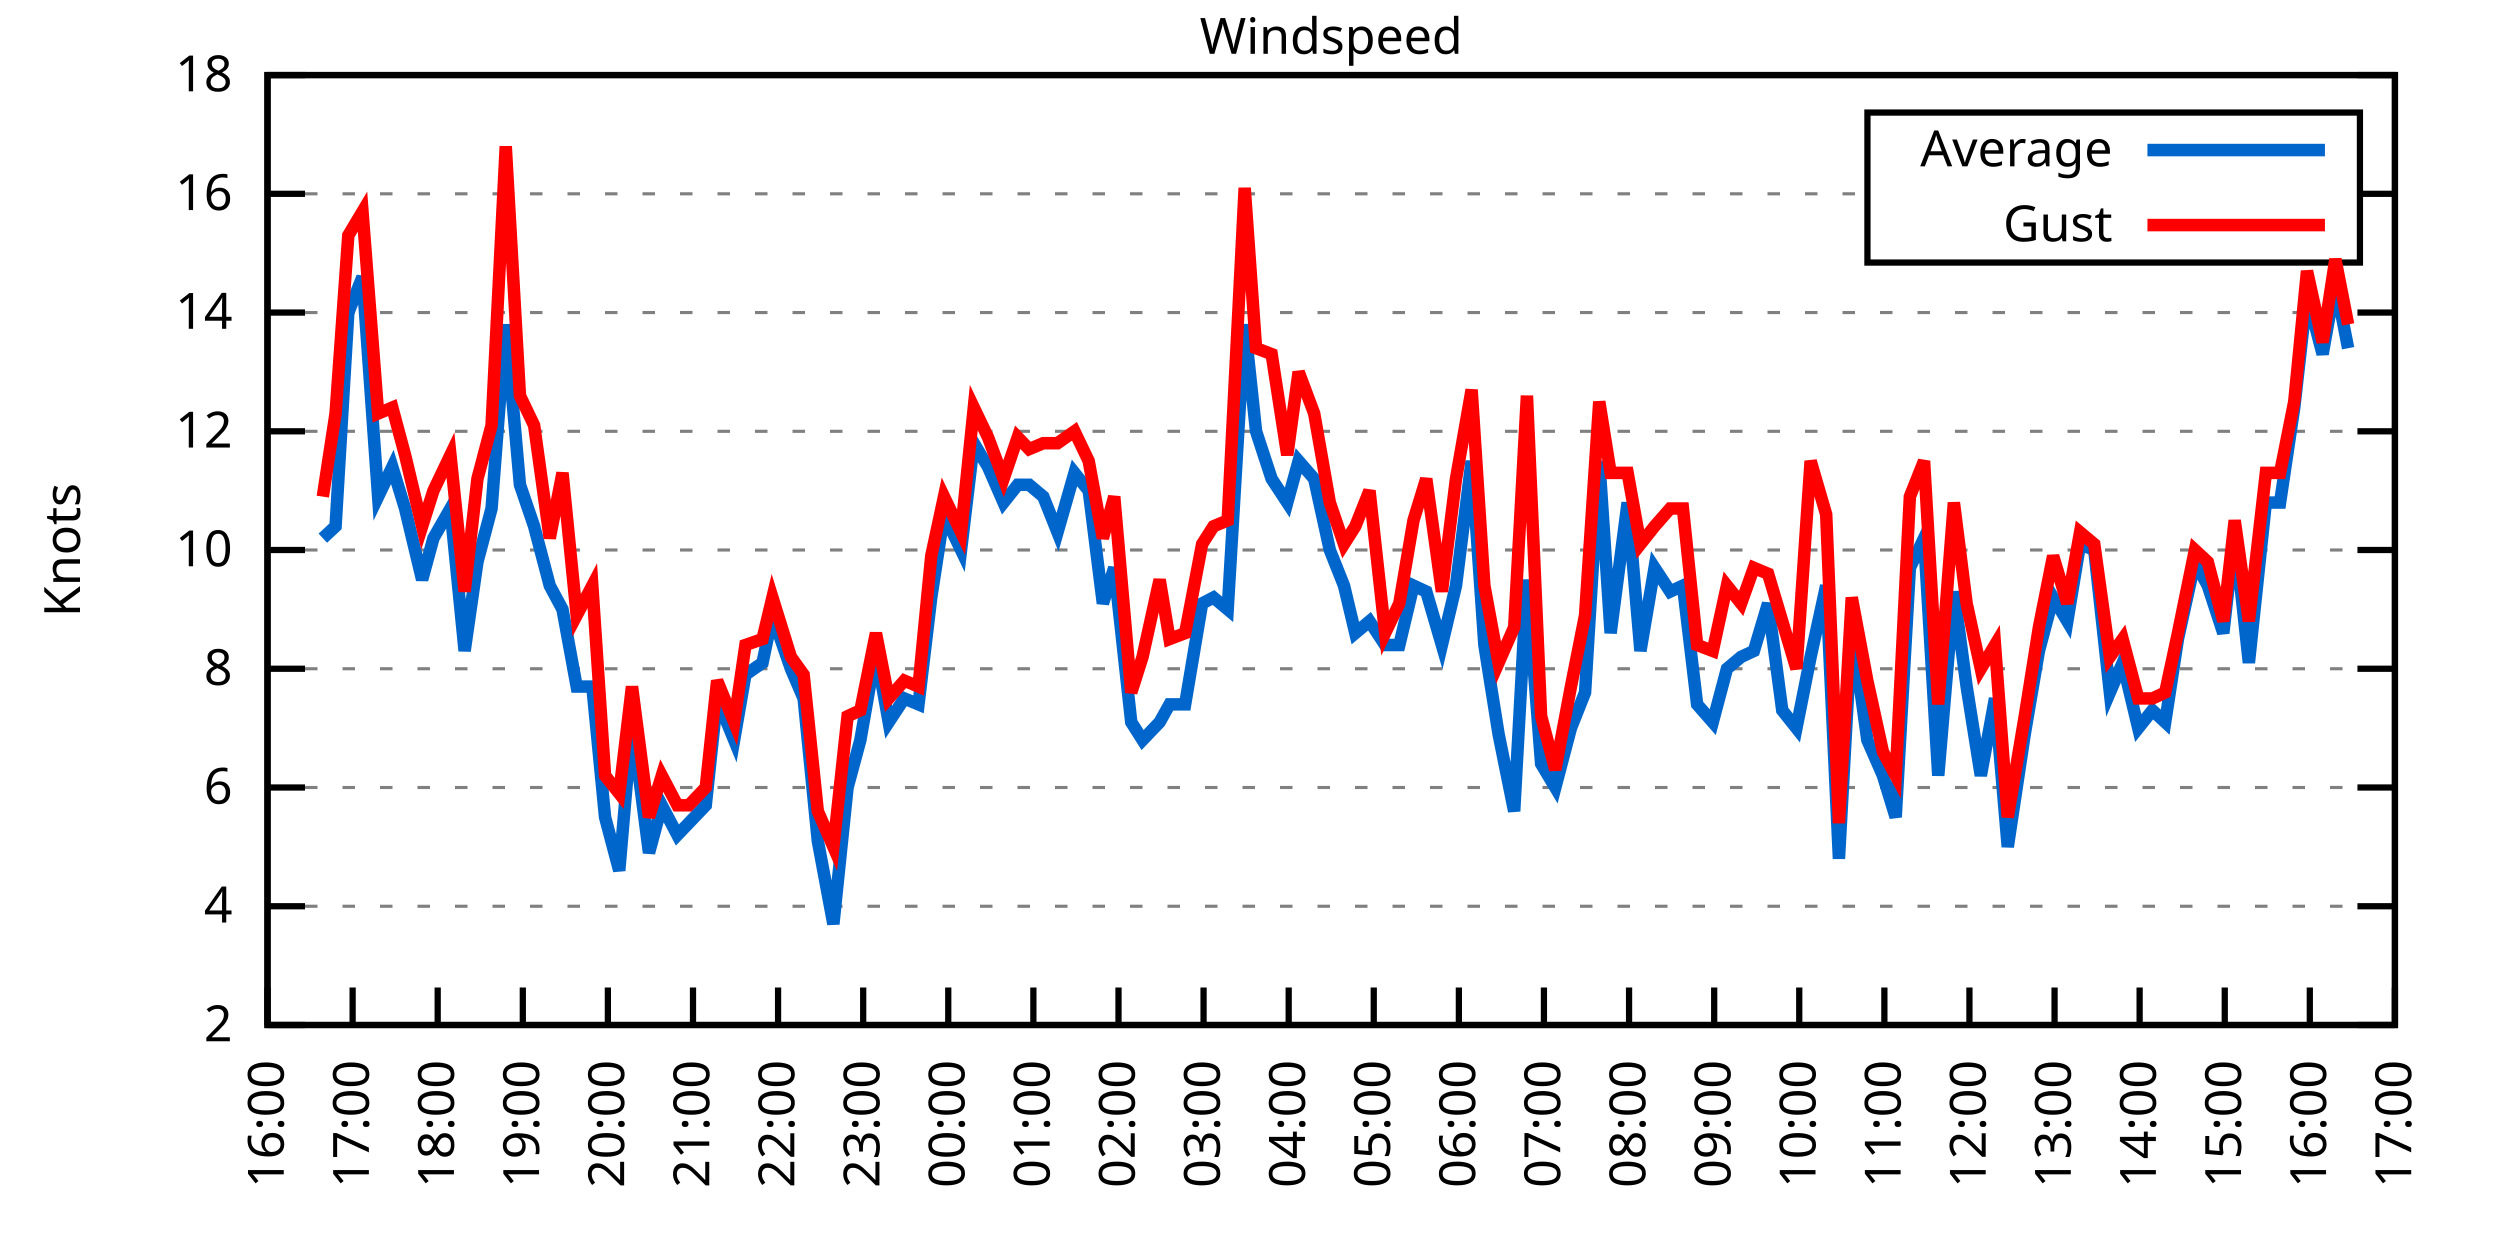
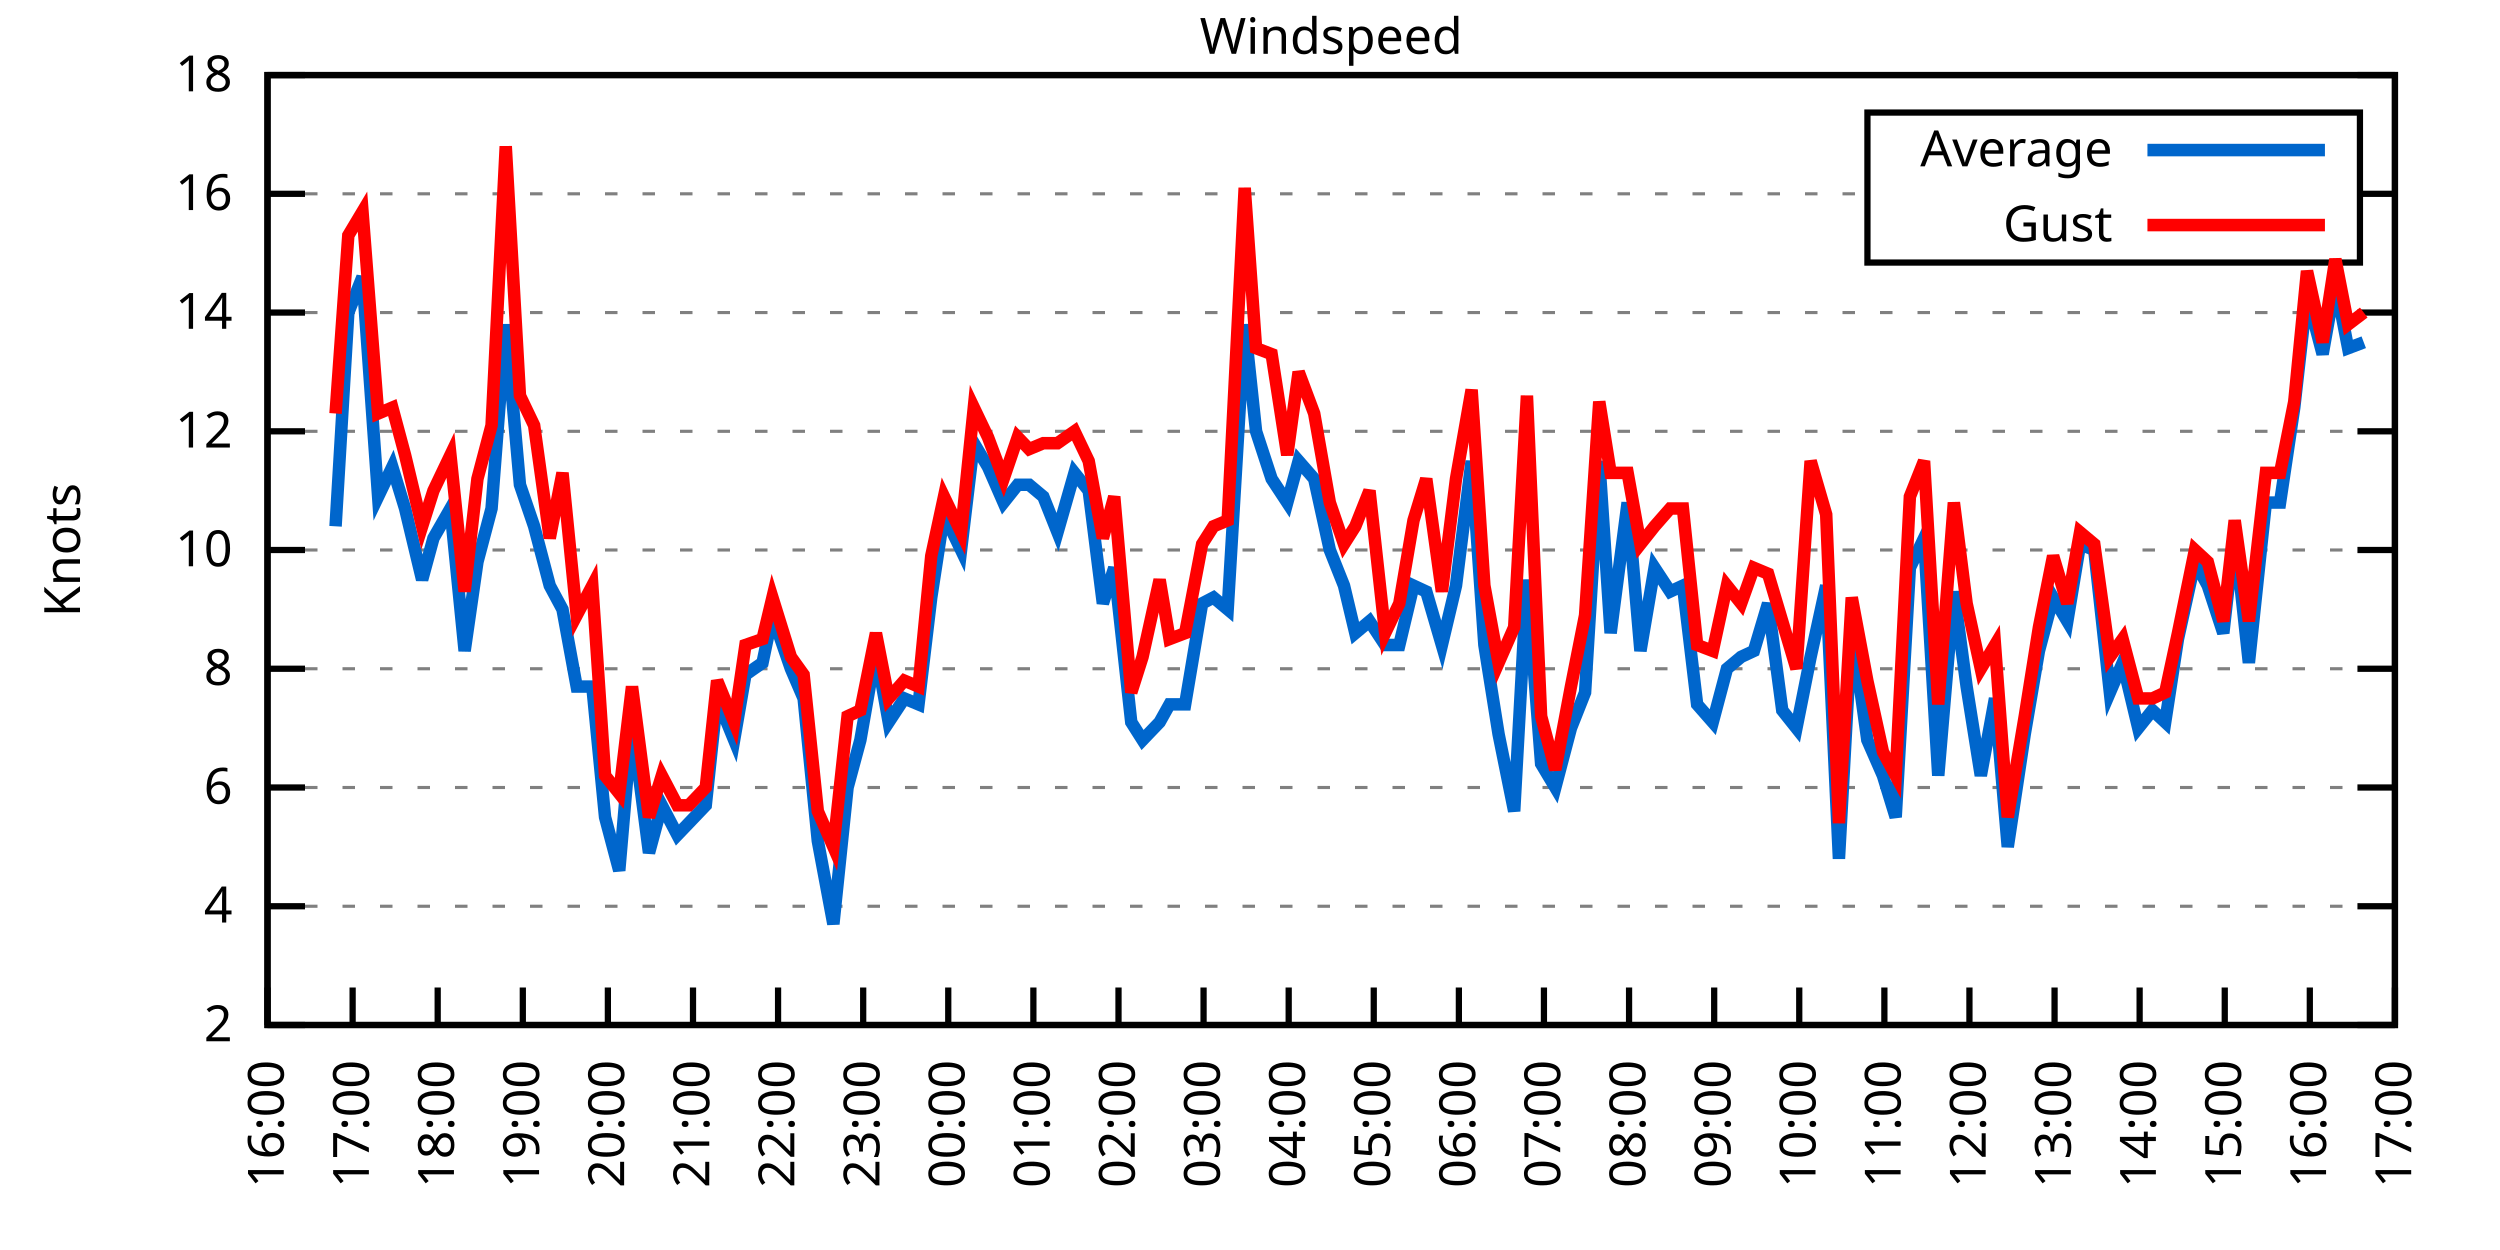
<svg xmlns="http://www.w3.org/2000/svg" xmlns:xlink="http://www.w3.org/1999/xlink" width="400" height="200" viewBox="0 0 400 200">
  <g id="gnuplot_canvas">
    <rect x="0" y="0" width="400" height="200" fill="none" />
    <defs>
      <circle id="gpDot" r="0.5" stroke-width="0.5" stroke="currentColor" />
      <path id="gpPt0" stroke-width="0.333" stroke="currentColor" d="M-1,0 h2 M0,-1 v2" />
      <path id="gpPt1" stroke-width="0.333" stroke="currentColor" d="M-1,-1 L1,1 M1,-1 L-1,1" />
      <path id="gpPt2" stroke-width="0.333" stroke="currentColor" d="M-1,0 L1,0 M0,-1 L0,1 M-1,-1 L1,1 M-1,1 L1,-1" />
      <rect id="gpPt3" stroke-width="0.333" stroke="currentColor" x="-1" y="-1" width="2" height="2" />
      <rect id="gpPt4" stroke-width="0.333" stroke="currentColor" fill="currentColor" x="-1" y="-1" width="2" height="2" />
      <circle id="gpPt5" stroke-width="0.333" stroke="currentColor" cx="0" cy="0" r="1" />
      <use xlink:href="#gpPt5" id="gpPt6" fill="currentColor" stroke="none" />
      <path id="gpPt7" stroke-width="0.333" stroke="currentColor" d="M0,-1.33 L-1.33,0.67 L1.33,0.67 z" />
      <use xlink:href="#gpPt7" id="gpPt8" fill="currentColor" stroke="none" />
      <use xlink:href="#gpPt7" id="gpPt9" stroke="currentColor" transform="rotate(180)" />
      <use xlink:href="#gpPt9" id="gpPt10" fill="currentColor" stroke="none" />
      <use xlink:href="#gpPt3" id="gpPt11" stroke="currentColor" transform="rotate(45)" />
      <use xlink:href="#gpPt11" id="gpPt12" fill="currentColor" stroke="none" />
      <path id="gpPt13" stroke-width="0.333" stroke="currentColor" d="M0,1.330 L1.265,0.411 L0.782,-1.067 L-0.782,-1.076 L-1.265,0.411 z" />
      <use xlink:href="#gpPt13" id="gpPt14" fill="currentColor" stroke="none" />
      <filter id="textbox" filterUnits="objectBoundingBox" x="0" y="0" height="1" width="1">
        <feFlood flood-color="white" flood-opacity="1" result="bgnd" />
        <feComposite in="SourceGraphic" in2="bgnd" operator="atop" />
      </filter>
      <filter id="greybox" filterUnits="objectBoundingBox" x="0" y="0" height="1" width="1">
        <feFlood flood-color="lightgrey" flood-opacity="1" result="grey" />
        <feComposite in="SourceGraphic" in2="grey" operator="atop" />
      </filter>
    </defs>
    <g fill="none" color="white" stroke="currentColor" stroke-width="1.00" stroke-linecap="butt" stroke-linejoin="miter">
</g>
    <g fill="none" color="black" stroke="currentColor" stroke-width="1.00" stroke-linecap="butt" stroke-linejoin="miter">
      <g stroke="none" shape-rendering="crispEdges">
        <polygon fill="rgb(255, 255, 255)" points="42.80,164.00 383.18,164.00 383.18,12.02 42.80,12.02 " />
      </g>
    </g>
    <g fill="none" color="black" stroke="currentColor" stroke-width="1.00" stroke-linecap="butt" stroke-linejoin="miter">
</g>
    <g fill="none" color="black" stroke="black" stroke-width="0.50" stroke-linecap="butt" stroke-linejoin="miter">
</g>
    <g fill="none" color="gray" stroke="currentColor" stroke-width="0.50" stroke-linecap="butt" stroke-linejoin="miter">
      <path stroke="gray" stroke-dasharray="2,4" class="gridline" d="M42.80,164.00 L383.19,164.00  " />
    </g>
    <g fill="none" color="gray" stroke="gray" stroke-width="1.00" stroke-linecap="butt" stroke-linejoin="miter">
</g>
    <g fill="none" color="black" stroke="currentColor" stroke-width="1.00" stroke-linecap="butt" stroke-linejoin="miter">
      <path stroke="black" d="M42.80,164.00 L48.80,164.00 M383.19,164.00 L377.19,164.00  " />
      <g transform="translate(37.20,166.60)" stroke="none" fill="black" font-family="Sans" font-size="8.00" text-anchor="end">
        <text>
          <tspan font-family="Sans"> 2</tspan>
        </text>
      </g>
    </g>
    <g fill="none" color="black" stroke="currentColor" stroke-width="1.00" stroke-linecap="butt" stroke-linejoin="miter">
</g>
    <g fill="none" color="black" stroke="black" stroke-width="0.50" stroke-linecap="butt" stroke-linejoin="miter">
</g>
    <g fill="none" color="gray" stroke="currentColor" stroke-width="0.50" stroke-linecap="butt" stroke-linejoin="miter">
      <path stroke="gray" stroke-dasharray="2,4" class="gridline" d="M42.80,145.00 L383.19,145.00  " />
    </g>
    <g fill="none" color="gray" stroke="gray" stroke-width="1.00" stroke-linecap="butt" stroke-linejoin="miter">
</g>
    <g fill="none" color="black" stroke="currentColor" stroke-width="1.00" stroke-linecap="butt" stroke-linejoin="miter">
      <path stroke="black" d="M42.80,145.00 L48.80,145.00 M383.19,145.00 L377.19,145.00  " />
      <g transform="translate(37.20,147.60)" stroke="none" fill="black" font-family="Sans" font-size="8.00" text-anchor="end">
        <text>
          <tspan font-family="Sans"> 4</tspan>
        </text>
      </g>
    </g>
    <g fill="none" color="black" stroke="currentColor" stroke-width="1.00" stroke-linecap="butt" stroke-linejoin="miter">
</g>
    <g fill="none" color="black" stroke="black" stroke-width="0.50" stroke-linecap="butt" stroke-linejoin="miter">
</g>
    <g fill="none" color="gray" stroke="currentColor" stroke-width="0.50" stroke-linecap="butt" stroke-linejoin="miter">
      <path stroke="gray" stroke-dasharray="2,4" class="gridline" d="M42.80,126.00 L383.19,126.00  " />
    </g>
    <g fill="none" color="gray" stroke="gray" stroke-width="1.00" stroke-linecap="butt" stroke-linejoin="miter">
</g>
    <g fill="none" color="black" stroke="currentColor" stroke-width="1.00" stroke-linecap="butt" stroke-linejoin="miter">
      <path stroke="black" d="M42.80,126.00 L48.80,126.00 M383.19,126.00 L377.19,126.00  " />
      <g transform="translate(37.20,128.60)" stroke="none" fill="black" font-family="Sans" font-size="8.00" text-anchor="end">
        <text>
          <tspan font-family="Sans"> 6</tspan>
        </text>
      </g>
    </g>
    <g fill="none" color="black" stroke="currentColor" stroke-width="1.00" stroke-linecap="butt" stroke-linejoin="miter">
</g>
    <g fill="none" color="black" stroke="black" stroke-width="0.50" stroke-linecap="butt" stroke-linejoin="miter">
</g>
    <g fill="none" color="gray" stroke="currentColor" stroke-width="0.50" stroke-linecap="butt" stroke-linejoin="miter">
      <path stroke="gray" stroke-dasharray="2,4" class="gridline" d="M42.80,107.00 L383.19,107.00  " />
    </g>
    <g fill="none" color="gray" stroke="gray" stroke-width="1.00" stroke-linecap="butt" stroke-linejoin="miter">
</g>
    <g fill="none" color="black" stroke="currentColor" stroke-width="1.00" stroke-linecap="butt" stroke-linejoin="miter">
      <path stroke="black" d="M42.80,107.00 L48.80,107.00 M383.19,107.00 L377.19,107.00  " />
      <g transform="translate(37.20,109.60)" stroke="none" fill="black" font-family="Sans" font-size="8.00" text-anchor="end">
        <text>
          <tspan font-family="Sans"> 8</tspan>
        </text>
      </g>
    </g>
    <g fill="none" color="black" stroke="currentColor" stroke-width="1.00" stroke-linecap="butt" stroke-linejoin="miter">
</g>
    <g fill="none" color="black" stroke="black" stroke-width="0.50" stroke-linecap="butt" stroke-linejoin="miter">
</g>
    <g fill="none" color="gray" stroke="currentColor" stroke-width="0.50" stroke-linecap="butt" stroke-linejoin="miter">
      <path stroke="gray" stroke-dasharray="2,4" class="gridline" d="M42.80,88.00 L383.19,88.00  " />
    </g>
    <g fill="none" color="gray" stroke="gray" stroke-width="1.00" stroke-linecap="butt" stroke-linejoin="miter">
</g>
    <g fill="none" color="black" stroke="currentColor" stroke-width="1.00" stroke-linecap="butt" stroke-linejoin="miter">
      <path stroke="black" d="M42.80,88.00 L48.80,88.00 M383.19,88.00 L377.19,88.00  " />
      <g transform="translate(37.20,90.60)" stroke="none" fill="black" font-family="Sans" font-size="8.00" text-anchor="end">
        <text>
          <tspan font-family="Sans"> 10</tspan>
        </text>
      </g>
    </g>
    <g fill="none" color="black" stroke="currentColor" stroke-width="1.00" stroke-linecap="butt" stroke-linejoin="miter">
</g>
    <g fill="none" color="black" stroke="black" stroke-width="0.50" stroke-linecap="butt" stroke-linejoin="miter">
</g>
    <g fill="none" color="gray" stroke="currentColor" stroke-width="0.50" stroke-linecap="butt" stroke-linejoin="miter">
      <path stroke="gray" stroke-dasharray="2,4" class="gridline" d="M42.80,69.01 L383.19,69.01  " />
    </g>
    <g fill="none" color="gray" stroke="gray" stroke-width="1.00" stroke-linecap="butt" stroke-linejoin="miter">
</g>
    <g fill="none" color="black" stroke="currentColor" stroke-width="1.00" stroke-linecap="butt" stroke-linejoin="miter">
      <path stroke="black" d="M42.80,69.01 L48.80,69.01 M383.19,69.01 L377.19,69.01  " />
      <g transform="translate(37.20,71.61)" stroke="none" fill="black" font-family="Sans" font-size="8.00" text-anchor="end">
        <text>
          <tspan font-family="Sans"> 12</tspan>
        </text>
      </g>
    </g>
    <g fill="none" color="black" stroke="currentColor" stroke-width="1.00" stroke-linecap="butt" stroke-linejoin="miter">
</g>
    <g fill="none" color="black" stroke="black" stroke-width="0.50" stroke-linecap="butt" stroke-linejoin="miter">
</g>
    <g fill="none" color="gray" stroke="currentColor" stroke-width="0.50" stroke-linecap="butt" stroke-linejoin="miter">
      <path stroke="gray" stroke-dasharray="2,4" class="gridline" d="M42.80,50.01 L383.19,50.01  " />
    </g>
    <g fill="none" color="gray" stroke="gray" stroke-width="1.00" stroke-linecap="butt" stroke-linejoin="miter">
</g>
    <g fill="none" color="black" stroke="currentColor" stroke-width="1.00" stroke-linecap="butt" stroke-linejoin="miter">
      <path stroke="black" d="M42.80,50.01 L48.80,50.01 M383.19,50.01 L377.19,50.01  " />
      <g transform="translate(37.20,52.61)" stroke="none" fill="black" font-family="Sans" font-size="8.00" text-anchor="end">
        <text>
          <tspan font-family="Sans"> 14</tspan>
        </text>
      </g>
    </g>
    <g fill="none" color="black" stroke="currentColor" stroke-width="1.00" stroke-linecap="butt" stroke-linejoin="miter">
</g>
    <g fill="none" color="black" stroke="black" stroke-width="0.50" stroke-linecap="butt" stroke-linejoin="miter">
</g>
    <g fill="none" color="gray" stroke="currentColor" stroke-width="0.50" stroke-linecap="butt" stroke-linejoin="miter">
      <path stroke="gray" stroke-dasharray="2,4" class="gridline" d="M42.80,31.01 L298.79,31.01 M377.59,31.01 L383.19,31.01  " />
    </g>
    <g fill="none" color="gray" stroke="gray" stroke-width="1.00" stroke-linecap="butt" stroke-linejoin="miter">
</g>
    <g fill="none" color="black" stroke="currentColor" stroke-width="1.00" stroke-linecap="butt" stroke-linejoin="miter">
      <path stroke="black" d="M42.80,31.01 L48.80,31.01 M383.19,31.01 L377.19,31.01  " />
      <g transform="translate(37.20,33.61)" stroke="none" fill="black" font-family="Sans" font-size="8.00" text-anchor="end">
        <text>
          <tspan font-family="Sans"> 16</tspan>
        </text>
      </g>
    </g>
    <g fill="none" color="black" stroke="currentColor" stroke-width="1.00" stroke-linecap="butt" stroke-linejoin="miter">
</g>
    <g fill="none" color="black" stroke="black" stroke-width="0.50" stroke-linecap="butt" stroke-linejoin="miter">
</g>
    <g fill="none" color="gray" stroke="currentColor" stroke-width="0.50" stroke-linecap="butt" stroke-linejoin="miter">
      <path stroke="gray" stroke-dasharray="2,4" class="gridline" d="M42.80,12.01 L383.19,12.01  " />
    </g>
    <g fill="none" color="gray" stroke="gray" stroke-width="1.00" stroke-linecap="butt" stroke-linejoin="miter">
</g>
    <g fill="none" color="black" stroke="currentColor" stroke-width="1.00" stroke-linecap="butt" stroke-linejoin="miter">
      <path stroke="black" d="M42.80,12.01 L48.80,12.01 M383.19,12.01 L377.19,12.01  " />
      <g transform="translate(37.20,14.61)" stroke="none" fill="black" font-family="Sans" font-size="8.00" text-anchor="end">
        <text>
          <tspan font-family="Sans"> 18</tspan>
        </text>
      </g>
    </g>
    <g fill="none" color="black" stroke="currentColor" stroke-width="1.00" stroke-linecap="butt" stroke-linejoin="miter">
      <path stroke="black" d="M42.80,164.00 L42.80,158.00  " />
      <g transform="translate(45.40,169.60) rotate(270.00)" stroke="none" fill="black" font-family="Sans" font-size="8.00" text-anchor="end">
        <text>
          <tspan font-family="Sans">16:00</tspan>
        </text>
      </g>
    </g>
    <g fill="none" color="black" stroke="currentColor" stroke-width="1.00" stroke-linecap="butt" stroke-linejoin="miter">
      <path stroke="black" d="M56.42,164.00 L56.42,158.00  " />
      <g transform="translate(59.02,169.60) rotate(270.00)" stroke="none" fill="black" font-family="Sans" font-size="8.00" text-anchor="end">
        <text>
          <tspan font-family="Sans">17:00</tspan>
        </text>
      </g>
    </g>
    <g fill="none" color="black" stroke="currentColor" stroke-width="1.00" stroke-linecap="butt" stroke-linejoin="miter">
      <path stroke="black" d="M70.03,164.00 L70.03,158.00  " />
      <g transform="translate(72.63,169.60) rotate(270.00)" stroke="none" fill="black" font-family="Sans" font-size="8.00" text-anchor="end">
        <text>
          <tspan font-family="Sans">18:00</tspan>
        </text>
      </g>
    </g>
    <g fill="none" color="black" stroke="currentColor" stroke-width="1.00" stroke-linecap="butt" stroke-linejoin="miter">
      <path stroke="black" d="M83.65,164.00 L83.65,158.00  " />
      <g transform="translate(86.25,169.60) rotate(270.00)" stroke="none" fill="black" font-family="Sans" font-size="8.00" text-anchor="end">
        <text>
          <tspan font-family="Sans">19:00</tspan>
        </text>
      </g>
    </g>
    <g fill="none" color="black" stroke="currentColor" stroke-width="1.00" stroke-linecap="butt" stroke-linejoin="miter">
      <path stroke="black" d="M97.26,164.00 L97.26,158.00  " />
      <g transform="translate(99.86,169.60) rotate(270.00)" stroke="none" fill="black" font-family="Sans" font-size="8.00" text-anchor="end">
        <text>
          <tspan font-family="Sans">20:00</tspan>
        </text>
      </g>
    </g>
    <g fill="none" color="black" stroke="currentColor" stroke-width="1.00" stroke-linecap="butt" stroke-linejoin="miter">
      <path stroke="black" d="M110.88,164.00 L110.88,158.00  " />
      <g transform="translate(113.48,169.60) rotate(270.00)" stroke="none" fill="black" font-family="Sans" font-size="8.00" text-anchor="end">
        <text>
          <tspan font-family="Sans">21:00</tspan>
        </text>
      </g>
    </g>
    <g fill="none" color="black" stroke="currentColor" stroke-width="1.00" stroke-linecap="butt" stroke-linejoin="miter">
      <path stroke="black" d="M124.49,164.00 L124.49,158.00  " />
      <g transform="translate(127.09,169.60) rotate(270.00)" stroke="none" fill="black" font-family="Sans" font-size="8.00" text-anchor="end">
        <text>
          <tspan font-family="Sans">22:00</tspan>
        </text>
      </g>
    </g>
    <g fill="none" color="black" stroke="currentColor" stroke-width="1.00" stroke-linecap="butt" stroke-linejoin="miter">
      <path stroke="black" d="M138.11,164.00 L138.11,158.00  " />
      <g transform="translate(140.71,169.60) rotate(270.00)" stroke="none" fill="black" font-family="Sans" font-size="8.00" text-anchor="end">
        <text>
          <tspan font-family="Sans">23:00</tspan>
        </text>
      </g>
    </g>
    <g fill="none" color="black" stroke="currentColor" stroke-width="1.00" stroke-linecap="butt" stroke-linejoin="miter">
      <path stroke="black" d="M151.72,164.00 L151.72,158.00  " />
      <g transform="translate(154.32,169.60) rotate(270.00)" stroke="none" fill="black" font-family="Sans" font-size="8.00" text-anchor="end">
        <text>
          <tspan font-family="Sans">00:00</tspan>
        </text>
      </g>
    </g>
    <g fill="none" color="black" stroke="currentColor" stroke-width="1.00" stroke-linecap="butt" stroke-linejoin="miter">
      <path stroke="black" d="M165.34,164.00 L165.34,158.00  " />
      <g transform="translate(167.94,169.60) rotate(270.00)" stroke="none" fill="black" font-family="Sans" font-size="8.00" text-anchor="end">
        <text>
          <tspan font-family="Sans">01:00</tspan>
        </text>
      </g>
    </g>
    <g fill="none" color="black" stroke="currentColor" stroke-width="1.00" stroke-linecap="butt" stroke-linejoin="miter">
      <path stroke="black" d="M178.96,164.00 L178.96,158.00  " />
      <g transform="translate(181.56,169.60) rotate(270.00)" stroke="none" fill="black" font-family="Sans" font-size="8.00" text-anchor="end">
        <text>
          <tspan font-family="Sans">02:00</tspan>
        </text>
      </g>
    </g>
    <g fill="none" color="black" stroke="currentColor" stroke-width="1.00" stroke-linecap="butt" stroke-linejoin="miter">
      <path stroke="black" d="M192.57,164.00 L192.57,158.00  " />
      <g transform="translate(195.17,169.60) rotate(270.00)" stroke="none" fill="black" font-family="Sans" font-size="8.00" text-anchor="end">
        <text>
          <tspan font-family="Sans">03:00</tspan>
        </text>
      </g>
    </g>
    <g fill="none" color="black" stroke="currentColor" stroke-width="1.00" stroke-linecap="butt" stroke-linejoin="miter">
      <path stroke="black" d="M206.19,164.00 L206.19,158.00  " />
      <g transform="translate(208.79,169.60) rotate(270.00)" stroke="none" fill="black" font-family="Sans" font-size="8.00" text-anchor="end">
        <text>
          <tspan font-family="Sans">04:00</tspan>
        </text>
      </g>
    </g>
    <g fill="none" color="black" stroke="currentColor" stroke-width="1.00" stroke-linecap="butt" stroke-linejoin="miter">
      <path stroke="black" d="M219.80,164.00 L219.80,158.00  " />
      <g transform="translate(222.40,169.60) rotate(270.00)" stroke="none" fill="black" font-family="Sans" font-size="8.00" text-anchor="end">
        <text>
          <tspan font-family="Sans">05:00</tspan>
        </text>
      </g>
    </g>
    <g fill="none" color="black" stroke="currentColor" stroke-width="1.00" stroke-linecap="butt" stroke-linejoin="miter">
      <path stroke="black" d="M233.42,164.00 L233.42,158.00  " />
      <g transform="translate(236.02,169.60) rotate(270.00)" stroke="none" fill="black" font-family="Sans" font-size="8.00" text-anchor="end">
        <text>
          <tspan font-family="Sans">06:00</tspan>
        </text>
      </g>
    </g>
    <g fill="none" color="black" stroke="currentColor" stroke-width="1.00" stroke-linecap="butt" stroke-linejoin="miter">
      <path stroke="black" d="M247.03,164.00 L247.03,158.00  " />
      <g transform="translate(249.63,169.60) rotate(270.00)" stroke="none" fill="black" font-family="Sans" font-size="8.00" text-anchor="end">
        <text>
          <tspan font-family="Sans">07:00</tspan>
        </text>
      </g>
    </g>
    <g fill="none" color="black" stroke="currentColor" stroke-width="1.00" stroke-linecap="butt" stroke-linejoin="miter">
      <path stroke="black" d="M260.65,164.00 L260.65,158.00  " />
      <g transform="translate(263.25,169.60) rotate(270.00)" stroke="none" fill="black" font-family="Sans" font-size="8.00" text-anchor="end">
        <text>
          <tspan font-family="Sans">08:00</tspan>
        </text>
      </g>
    </g>
    <g fill="none" color="black" stroke="currentColor" stroke-width="1.00" stroke-linecap="butt" stroke-linejoin="miter">
      <path stroke="black" d="M274.27,164.00 L274.27,158.00  " />
      <g transform="translate(276.87,169.60) rotate(270.00)" stroke="none" fill="black" font-family="Sans" font-size="8.00" text-anchor="end">
        <text>
          <tspan font-family="Sans">09:00</tspan>
        </text>
      </g>
    </g>
    <g fill="none" color="black" stroke="currentColor" stroke-width="1.00" stroke-linecap="butt" stroke-linejoin="miter">
      <path stroke="black" d="M287.88,164.00 L287.88,158.00  " />
      <g transform="translate(290.48,169.60) rotate(270.00)" stroke="none" fill="black" font-family="Sans" font-size="8.00" text-anchor="end">
        <text>
          <tspan font-family="Sans">10:00</tspan>
        </text>
      </g>
    </g>
    <g fill="none" color="black" stroke="currentColor" stroke-width="1.00" stroke-linecap="butt" stroke-linejoin="miter">
      <path stroke="black" d="M301.50,164.00 L301.50,158.00  " />
      <g transform="translate(304.10,169.60) rotate(270.00)" stroke="none" fill="black" font-family="Sans" font-size="8.00" text-anchor="end">
        <text>
          <tspan font-family="Sans">11:00</tspan>
        </text>
      </g>
    </g>
    <g fill="none" color="black" stroke="currentColor" stroke-width="1.00" stroke-linecap="butt" stroke-linejoin="miter">
      <path stroke="black" d="M315.11,164.00 L315.11,158.00  " />
      <g transform="translate(317.71,169.60) rotate(270.00)" stroke="none" fill="black" font-family="Sans" font-size="8.00" text-anchor="end">
        <text>
          <tspan font-family="Sans">12:00</tspan>
        </text>
      </g>
    </g>
    <g fill="none" color="black" stroke="currentColor" stroke-width="1.00" stroke-linecap="butt" stroke-linejoin="miter">
      <path stroke="black" d="M328.73,164.00 L328.73,158.00  " />
      <g transform="translate(331.33,169.60) rotate(270.00)" stroke="none" fill="black" font-family="Sans" font-size="8.00" text-anchor="end">
        <text>
          <tspan font-family="Sans">13:00</tspan>
        </text>
      </g>
    </g>
    <g fill="none" color="black" stroke="currentColor" stroke-width="1.00" stroke-linecap="butt" stroke-linejoin="miter">
      <path stroke="black" d="M342.34,164.00 L342.34,158.00  " />
      <g transform="translate(344.94,169.60) rotate(270.00)" stroke="none" fill="black" font-family="Sans" font-size="8.00" text-anchor="end">
        <text>
          <tspan font-family="Sans">14:00</tspan>
        </text>
      </g>
    </g>
    <g fill="none" color="black" stroke="currentColor" stroke-width="1.00" stroke-linecap="butt" stroke-linejoin="miter">
      <path stroke="black" d="M355.96,164.00 L355.96,158.00  " />
      <g transform="translate(358.56,169.60) rotate(270.00)" stroke="none" fill="black" font-family="Sans" font-size="8.00" text-anchor="end">
        <text>
          <tspan font-family="Sans">15:00</tspan>
        </text>
      </g>
    </g>
    <g fill="none" color="black" stroke="currentColor" stroke-width="1.00" stroke-linecap="butt" stroke-linejoin="miter">
      <path stroke="black" d="M369.57,164.00 L369.57,158.00  " />
      <g transform="translate(372.17,169.60) rotate(270.00)" stroke="none" fill="black" font-family="Sans" font-size="8.00" text-anchor="end">
        <text>
          <tspan font-family="Sans">16:00</tspan>
        </text>
      </g>
    </g>
    <g fill="none" color="black" stroke="currentColor" stroke-width="1.00" stroke-linecap="butt" stroke-linejoin="miter">
      <path stroke="black" d="M383.19,164.00 L383.19,158.00  " />
      <g transform="translate(385.79,169.60) rotate(270.00)" stroke="none" fill="black" font-family="Sans" font-size="8.00" text-anchor="end">
        <text>
          <tspan font-family="Sans">17:00</tspan>
        </text>
      </g>
    </g>
    <g fill="none" color="black" stroke="currentColor" stroke-width="1.00" stroke-linecap="butt" stroke-linejoin="miter">
</g>
    <g fill="none" color="black" stroke="currentColor" stroke-width="1.00" stroke-linecap="butt" stroke-linejoin="miter">
      <path stroke="black" d="M42.80,12.01 L42.80,164.00 L383.19,164.00 L383.19,12.01 L42.80,12.01 Z  " />
    </g>
    <g fill="none" color="black" stroke="currentColor" stroke-width="1.00" stroke-linecap="butt" stroke-linejoin="miter">
</g>
    <g fill="none" color="black" stroke="currentColor" stroke-width="1.00" stroke-linecap="butt" stroke-linejoin="miter">
      <path stroke="black" d="M298.79,42.01 L298.79,18.01 L377.59,18.01 L377.59,42.01 L298.79,42.01 Z  " />
    </g>
    <g id="Windspeed_plot_1">
      <g fill="none" color="white" stroke="black" stroke-width="2.00" stroke-linecap="butt" stroke-linejoin="miter">
</g>
      <g fill="none" color="black" stroke="currentColor" stroke-width="2.00" stroke-linecap="butt" stroke-linejoin="miter">
        <g transform="translate(337.99,26.61)" stroke="none" fill="black" font-family="Sans" font-size="8.00" text-anchor="end">
          <text>
            <tspan font-family="Sans">Average</tspan>
          </text>
        </g>
      </g>
      <g fill="none" color="black" stroke="currentColor" stroke-width="2.00" stroke-linecap="butt" stroke-linejoin="miter">
-         <path stroke="rgb(  0, 102, 204)" d="M343.59,24.01 L371.99,24.01 M51.65,86.11 L53.69,84.21 L55.73,50.01 L58.00,44.31 L60.50,79.46 L62.77,74.71   L64.81,81.36 L67.54,92.75 L69.35,86.11 L72.07,81.36 L74.34,104.15 L76.39,89.90 L78.65,81.36 L80.92,51.91   L83.19,77.56 L85.46,84.21 L87.96,93.70 L90.00,97.50 L92.27,109.85 L94.77,109.85 L96.81,130.75 L99.08,139.30   L101.12,115.55 L103.84,136.45 L105.89,128.85 L108.38,133.60 L110.20,131.70 L112.92,128.85 L114.74,111.75 L117.46,118.40   L119.27,107.95 L122.00,106.05 L123.59,98.45 L126.54,107.00 L128.58,111.75 L130.85,134.55 L133.34,147.85 L135.61,126.00   L137.66,118.40 L140.15,104.15 L142.19,115.55 L144.69,111.75 L146.96,112.70 L149.00,95.60 L151.04,82.31 L153.77,88.00   L155.81,70.91 L158.08,74.71 L160.57,80.41 L162.84,77.56 L164.66,77.56 L166.93,79.46 L169.20,85.16 L171.92,75.66   L174.19,78.51 L176.46,96.55 L178.28,90.85 L181.00,115.55 L182.81,118.40 L185.54,115.55 L187.13,112.70 L189.62,112.70   L192.34,96.55 L194.16,95.60 L196.43,97.50 L199.15,51.91 L200.97,69.01 L203.46,76.61 L205.96,80.41 L207.78,73.76   L210.27,76.61 L212.77,88.00 L215.04,93.70 L216.85,101.30 L219.12,99.40 L221.62,103.20 L223.89,103.20 L226.16,93.70   L228.20,94.65 L230.70,103.20 L232.96,93.70 L235.46,73.76 L237.50,103.20 L239.77,117.45 L242.27,129.80 L244.31,92.75   L246.58,122.20 L248.85,126.00 L251.35,116.50 L253.61,110.80 L255.88,73.76 L257.70,101.30 L260.42,80.41 L262.47,104.15   L264.73,90.85 L267.23,94.65 L269.27,93.70 L271.54,112.70 L274.04,115.55 L276.31,107.00 L278.58,105.10 L280.62,104.15   L282.89,96.55 L285.16,113.65 L287.43,116.50 L289.70,105.10 L292.19,93.70 L294.23,137.40 L296.28,100.35 L298.77,118.40   L301.27,124.10 L303.31,130.75 L305.58,90.85 L307.85,86.11 L310.12,124.10 L312.62,94.65 L314.66,109.85 L316.93,124.10   L319.20,111.75 L321.24,135.50 L323.96,117.45 L326.23,104.15 L328.50,95.60 L330.77,99.40 L332.81,87.06 L335.08,88.00   L337.58,110.80 L339.62,106.05 L342.12,116.50 L344.39,113.65 L346.43,115.55 L348.47,102.25 L351.19,89.90 L353.24,93.70   L355.73,101.30 L357.55,85.16 L359.82,106.05 L362.54,80.41 L364.81,80.41 L367.08,65.21 L369.12,47.16 L371.62,56.66   L373.66,45.26 L375.70,55.71  " />
+         <path stroke="rgb(  0, 102, 204)" d="M343.59,24.01 L371.99,24.01 M53.69,84.21 L55.73,50.01 L58.00,44.31 L60.50,79.46 L62.77,74.71 L64.81,81.36   L67.54,92.75 L69.35,86.11 L72.07,81.36 L74.34,104.15 L76.39,89.90 L78.65,81.36 L80.92,51.91 L83.19,77.56   L85.46,84.21 L87.96,93.70 L90.00,97.50 L92.27,109.85 L94.77,109.85 L96.81,130.75 L99.08,139.30 L101.12,115.55   L103.84,136.45 L105.89,128.85 L108.38,133.60 L110.20,131.70 L112.92,128.85 L114.74,111.75 L117.46,118.40 L119.27,107.95   L122.00,106.05 L123.59,98.45 L126.54,107.00 L128.58,111.75 L130.85,134.55 L133.34,147.85 L135.61,126.00 L137.66,118.40   L140.15,104.15 L142.19,115.55 L144.69,111.75 L146.96,112.70 L149.00,95.60 L151.04,82.31 L153.77,88.00 L155.81,70.91   L158.08,74.71 L160.57,80.41 L162.84,77.56 L164.66,77.56 L166.93,79.46 L169.20,85.16 L171.92,75.66 L174.19,78.51   L176.46,96.55 L178.28,90.85 L181.00,115.55 L182.81,118.40 L185.54,115.55 L187.13,112.70 L189.62,112.70 L192.34,96.55   L194.16,95.60 L196.43,97.50 L199.15,51.91 L200.97,69.01 L203.46,76.61 L205.96,80.41 L207.78,73.76 L210.27,76.61   L212.77,88.00 L215.04,93.70 L216.85,101.30 L219.12,99.40 L221.62,103.20 L223.89,103.20 L226.16,93.70 L228.20,94.65   L230.70,103.20 L232.96,93.70 L235.46,73.76 L237.50,103.20 L239.77,117.45 L242.27,129.80 L244.31,92.75 L246.58,122.20   L248.85,126.00 L251.35,116.50 L253.61,110.80 L255.88,73.76 L257.70,101.30 L260.42,80.41 L262.47,104.15 L264.73,90.85   L267.23,94.65 L269.27,93.70 L271.54,112.70 L274.04,115.55 L276.31,107.00 L278.58,105.10 L280.62,104.15 L282.89,96.55   L285.16,113.65 L287.43,116.50 L289.70,105.10 L292.19,93.70 L294.23,137.40 L296.28,100.35 L298.77,118.40 L301.27,124.10   L303.31,130.75 L305.58,90.85 L307.85,86.11 L310.12,124.10 L312.62,94.65 L314.66,109.85 L316.93,124.10 L319.20,111.75   L321.24,135.50 L323.96,117.45 L326.23,104.15 L328.50,95.60 L330.77,99.40 L332.81,87.06 L335.08,88.00 L337.58,110.80   L339.62,106.05 L342.12,116.50 L344.39,113.65 L346.43,115.55 L348.47,102.25 L351.19,89.90 L353.24,93.70 L355.73,101.30   L357.55,85.16 L359.82,106.05 L362.54,80.41 L364.81,80.41 L367.08,65.21 L369.12,47.16 L371.62,56.66 L373.66,45.26   L375.70,55.71 L378.20,54.76  " />
      </g>
    </g>
    <g id="Windspeed_plot_2">
      <g fill="none" color="black" stroke="currentColor" stroke-width="2.00" stroke-linecap="butt" stroke-linejoin="miter">
        <g transform="translate(337.99,38.61)" stroke="none" fill="black" font-family="Sans" font-size="8.00" text-anchor="end">
          <text>
            <tspan font-family="Sans">Gust</tspan>
          </text>
        </g>
      </g>
      <g fill="none" color="black" stroke="currentColor" stroke-width="2.00" stroke-linecap="butt" stroke-linejoin="miter">
-         <path stroke="rgb(255,   0,   0)" d="M343.59,36.01 L371.99,36.01 M51.65,79.46 L53.69,66.16 L55.73,37.66 L58.00,33.86 L60.50,66.16 L62.77,65.21   L64.81,72.81 L67.54,84.21 L69.35,78.51 L72.07,72.81 L74.34,94.65 L76.39,76.61 L78.65,68.06 L80.92,23.41   L83.19,63.31 L85.46,68.06 L87.96,86.11 L90.00,75.66 L92.27,98.45 L94.77,93.70 L96.81,124.10 L99.08,126.95   L101.12,109.85 L103.84,130.75 L105.89,124.10 L108.38,128.85 L110.20,128.85 L112.92,126.00 L114.74,108.90 L117.46,115.55   L119.27,103.20 L122.00,102.25 L123.59,95.60 L126.54,105.10 L128.58,107.95 L130.85,129.80 L133.34,135.50 L135.61,114.60   L137.66,113.65 L140.15,101.30 L142.19,111.75 L144.69,108.90 L146.96,109.85 L149.00,88.95 L151.04,79.46 L153.77,85.16   L155.81,65.21 L158.08,69.96 L160.57,76.61 L162.84,69.96 L164.66,71.86 L166.93,70.91 L169.20,70.91 L171.92,69.01   L174.19,73.76 L176.46,86.11 L178.28,79.46 L181.00,110.80 L182.81,105.10 L185.54,92.75 L187.13,102.25 L189.62,101.30   L192.34,87.06 L194.16,84.21 L196.43,83.26 L199.15,30.06 L200.97,55.71 L203.46,56.66 L205.96,72.81 L207.78,59.51   L210.27,66.16 L212.77,80.41 L215.04,87.06 L216.85,84.21 L219.12,78.51 L221.62,101.30 L223.89,96.55 L226.16,83.26   L228.20,76.61 L230.70,94.65 L232.96,76.61 L235.46,62.36 L237.50,93.70 L239.77,106.05 L242.27,100.35 L244.31,63.31   L246.58,114.60 L248.85,123.15 L251.35,109.85 L253.61,98.45 L255.88,64.26 L257.70,75.66 L260.42,75.66 L262.47,87.06   L264.73,84.21 L267.23,81.36 L269.27,81.36 L271.54,103.20 L274.04,104.15 L276.31,93.70 L278.58,96.55 L280.62,90.85   L282.89,91.80 L285.16,99.40 L287.43,107.00 L289.70,73.76 L292.19,82.31 L294.23,131.70 L296.28,95.60 L298.77,108.90   L301.27,120.30 L303.31,124.10 L305.58,79.46 L307.85,73.76 L310.12,112.70 L312.62,80.41 L314.66,96.55 L316.93,107.00   L319.20,103.20 L321.24,130.75 L323.96,114.60 L326.23,100.35 L328.50,88.95 L330.77,96.55 L332.81,85.16 L335.08,87.06   L337.58,105.10 L339.62,102.25 L342.12,111.75 L344.39,111.75 L346.43,110.80 L348.47,101.30 L351.19,88.00 L353.24,89.90   L355.73,99.40 L357.55,83.26 L359.82,99.40 L362.54,75.66 L364.81,75.66 L367.08,64.26 L369.12,43.36 L371.62,54.76   L373.66,41.46 L375.70,51.91  " />
+         <path stroke="rgb(255,   0,   0)" d="M343.59,36.01 L371.99,36.01 M53.69,66.16 L55.73,37.66 L58.00,33.86 L60.50,66.16 L62.77,65.21 L64.81,72.81   L67.54,84.21 L69.35,78.51 L72.07,72.81 L74.34,94.65 L76.39,76.61 L78.65,68.06 L80.92,23.41 L83.19,63.31   L85.46,68.06 L87.96,86.11 L90.00,75.66 L92.27,98.45 L94.77,93.70 L96.81,124.10 L99.08,126.95 L101.12,109.85   L103.84,130.75 L105.89,124.10 L108.38,128.85 L110.20,128.85 L112.92,126.00 L114.74,108.90 L117.46,115.55 L119.27,103.20   L122.00,102.25 L123.59,95.60 L126.54,105.10 L128.58,107.95 L130.85,129.80 L133.34,135.50 L135.61,114.60 L137.66,113.65   L140.15,101.30 L142.19,111.75 L144.69,108.90 L146.96,109.85 L149.00,88.95 L151.04,79.46 L153.77,85.16 L155.81,65.21   L158.08,69.96 L160.57,76.61 L162.84,69.96 L164.66,71.86 L166.93,70.91 L169.20,70.91 L171.92,69.01 L174.19,73.76   L176.46,86.11 L178.28,79.46 L181.00,110.80 L182.81,105.10 L185.54,92.75 L187.13,102.25 L189.62,101.30 L192.34,87.06   L194.16,84.21 L196.43,83.26 L199.15,30.06 L200.97,55.71 L203.46,56.66 L205.96,72.81 L207.78,59.51 L210.27,66.16   L212.77,80.41 L215.04,87.06 L216.85,84.21 L219.12,78.51 L221.62,101.30 L223.89,96.55 L226.16,83.26 L228.20,76.61   L230.70,94.65 L232.96,76.61 L235.46,62.36 L237.50,93.70 L239.77,106.05 L242.27,100.35 L244.31,63.31 L246.58,114.60   L248.85,123.15 L251.35,109.85 L253.61,98.45 L255.88,64.26 L257.70,75.66 L260.42,75.66 L262.47,87.06 L264.73,84.21   L267.23,81.36 L269.27,81.36 L271.54,103.20 L274.04,104.15 L276.31,93.70 L278.58,96.55 L280.62,90.85 L282.89,91.80   L285.16,99.40 L287.43,107.00 L289.70,73.76 L292.19,82.31 L294.23,131.70 L296.28,95.60 L298.77,108.90 L301.27,120.30   L303.31,124.10 L305.58,79.46 L307.85,73.76 L310.12,112.70 L312.62,80.41 L314.66,96.55 L316.93,107.00 L319.20,103.20   L321.24,130.75 L323.96,114.60 L326.23,100.35 L328.50,88.95 L330.77,96.55 L332.81,85.16 L335.08,87.06 L337.58,105.10   L339.62,102.25 L342.12,111.75 L344.39,111.75 L346.43,110.80 L348.47,101.30 L351.19,88.00 L353.24,89.90 L355.73,99.40   L357.55,83.26 L359.82,99.40 L362.54,75.66 L364.81,75.66 L367.08,64.26 L369.12,43.36 L371.62,54.76 L373.66,41.46   L375.70,51.91 L378.20,50.01  " />
      </g>
    </g>
    <g fill="none" color="black" stroke="currentColor" stroke-width="2.00" stroke-linecap="butt" stroke-linejoin="miter">
</g>
    <g fill="none" color="black" stroke="black" stroke-width="1.00" stroke-linecap="butt" stroke-linejoin="miter">
</g>
    <g fill="none" color="black" stroke="currentColor" stroke-width="1.00" stroke-linecap="butt" stroke-linejoin="miter">
      <path stroke="black" d="M42.80,12.01 L42.80,164.00 L383.19,164.00 L383.19,12.01 L42.80,12.01 Z  " />
      <g transform="translate(12.80,88.01) rotate(270.00)" stroke="none" fill="black" font-family="Sans" font-size="8.00" text-anchor="middle">
        <text>
          <tspan font-family="Sans">Knots</tspan>
        </text>
      </g>
    </g>
    <g fill="none" color="black" stroke="currentColor" stroke-width="1.00" stroke-linecap="butt" stroke-linejoin="miter">
</g>
    <g fill="none" color="black" stroke="currentColor" stroke-width="1.00" stroke-linecap="butt" stroke-linejoin="miter">
      <g transform="translate(212.99,8.61)" stroke="none" fill="black" font-family="Sans" font-size="8.00" text-anchor="middle">
        <text>
          <tspan font-family="Sans">Windspeed</tspan>
        </text>
      </g>
    </g>
    <g fill="none" color="black" stroke="currentColor" stroke-width="1.00" stroke-linecap="butt" stroke-linejoin="miter">
</g>
  </g>
</svg>
